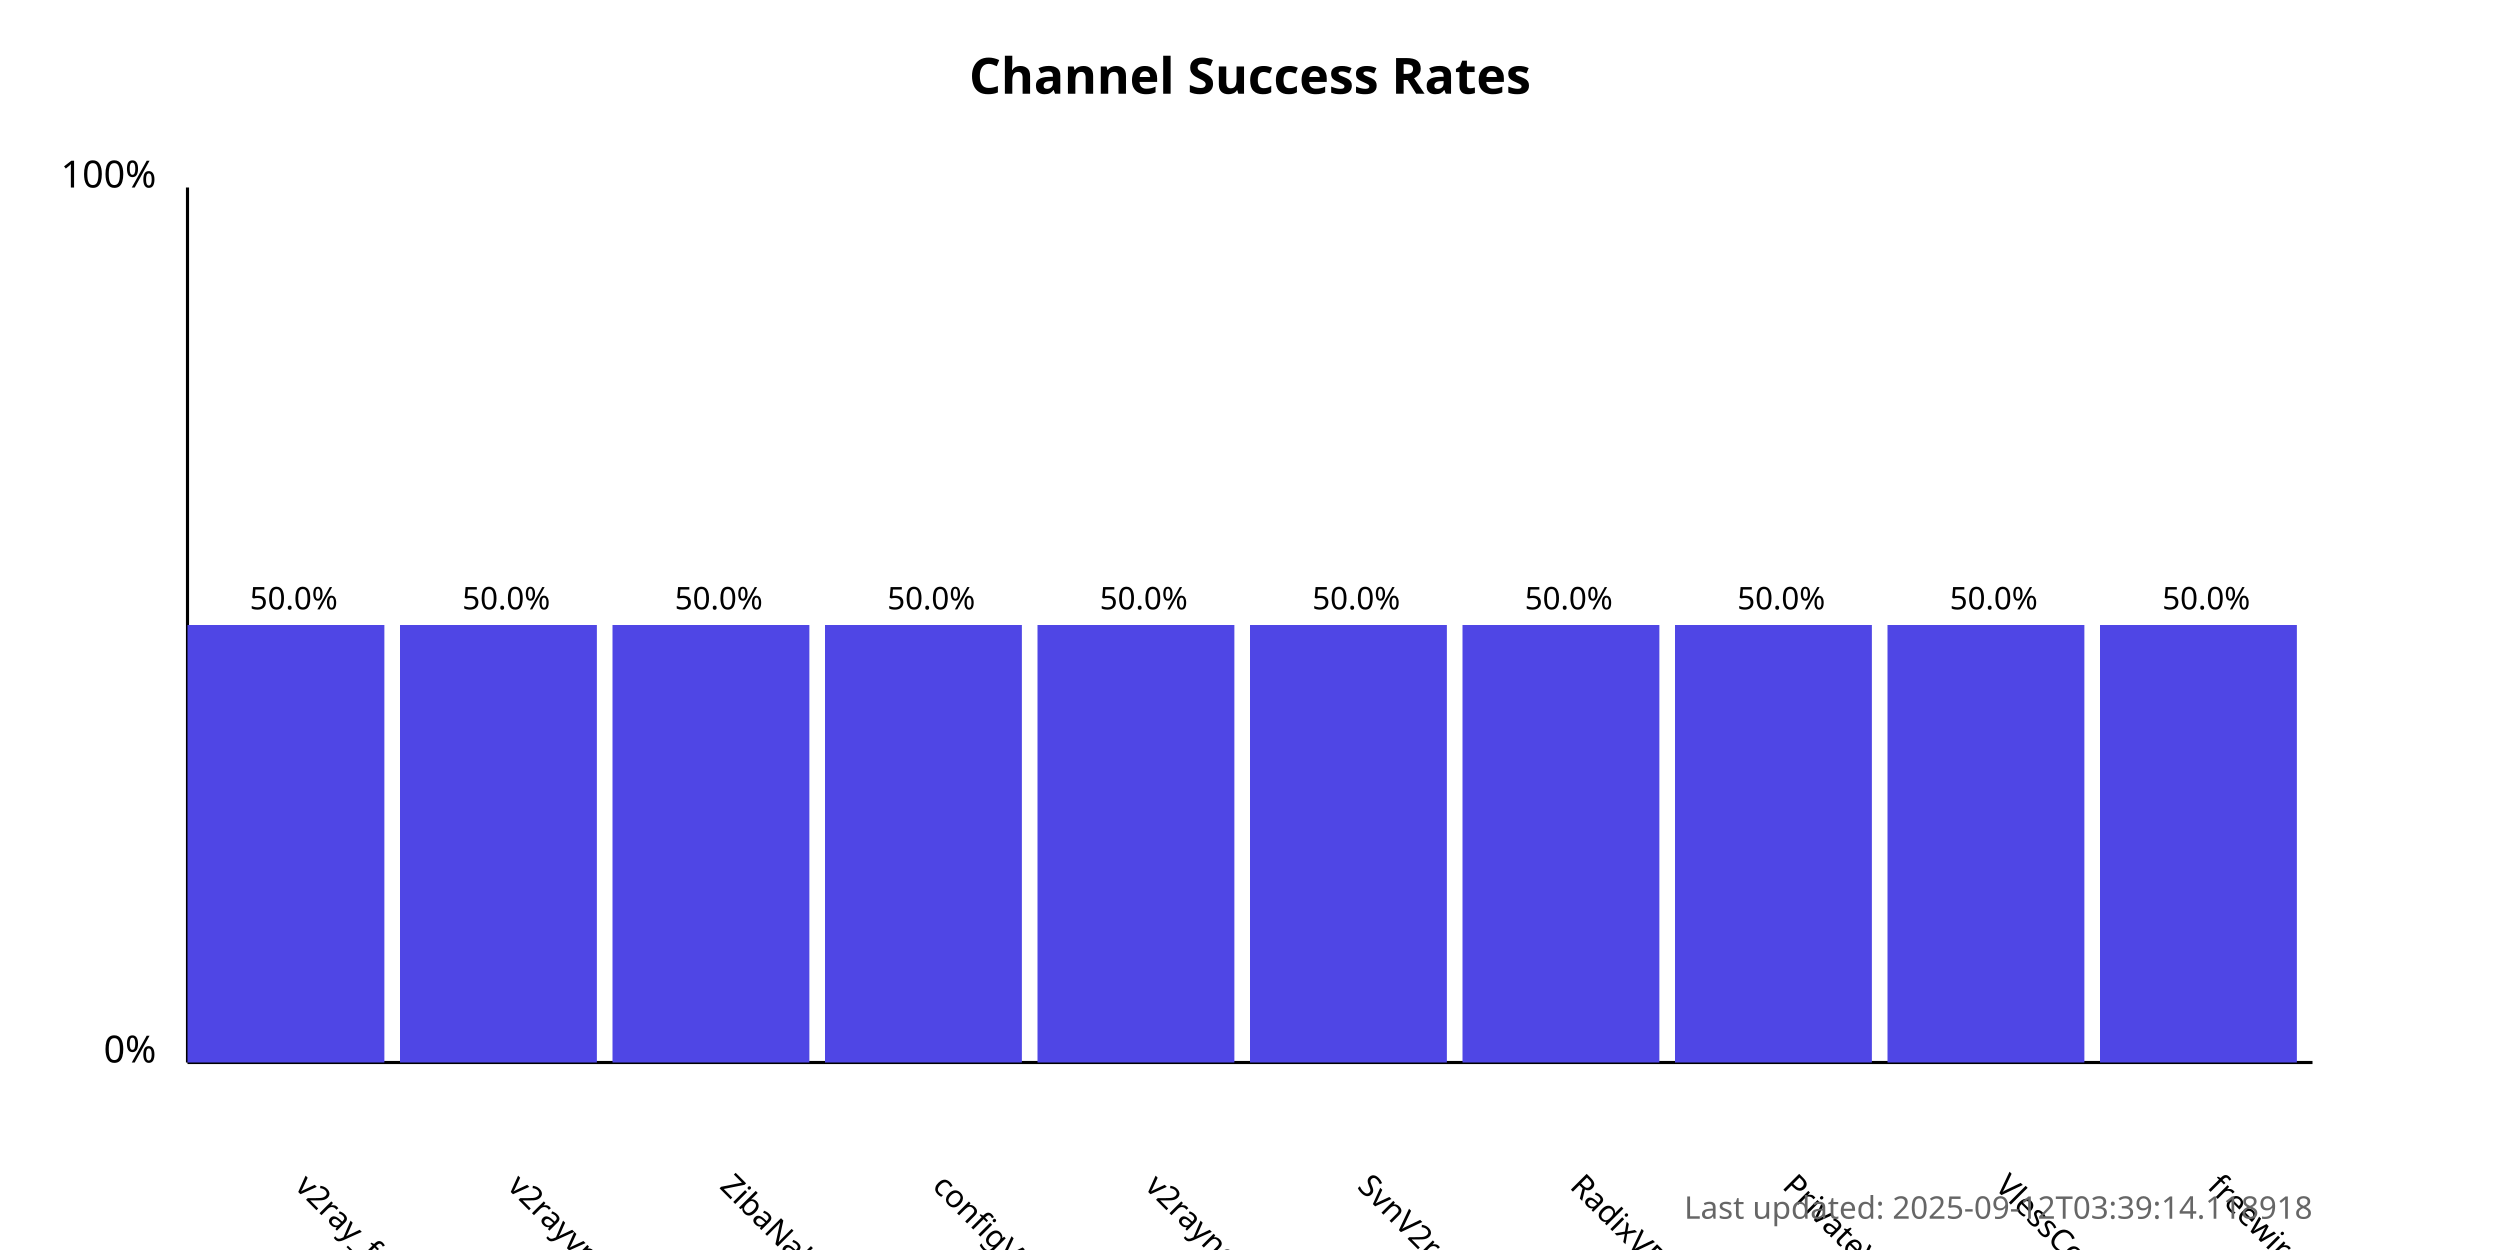
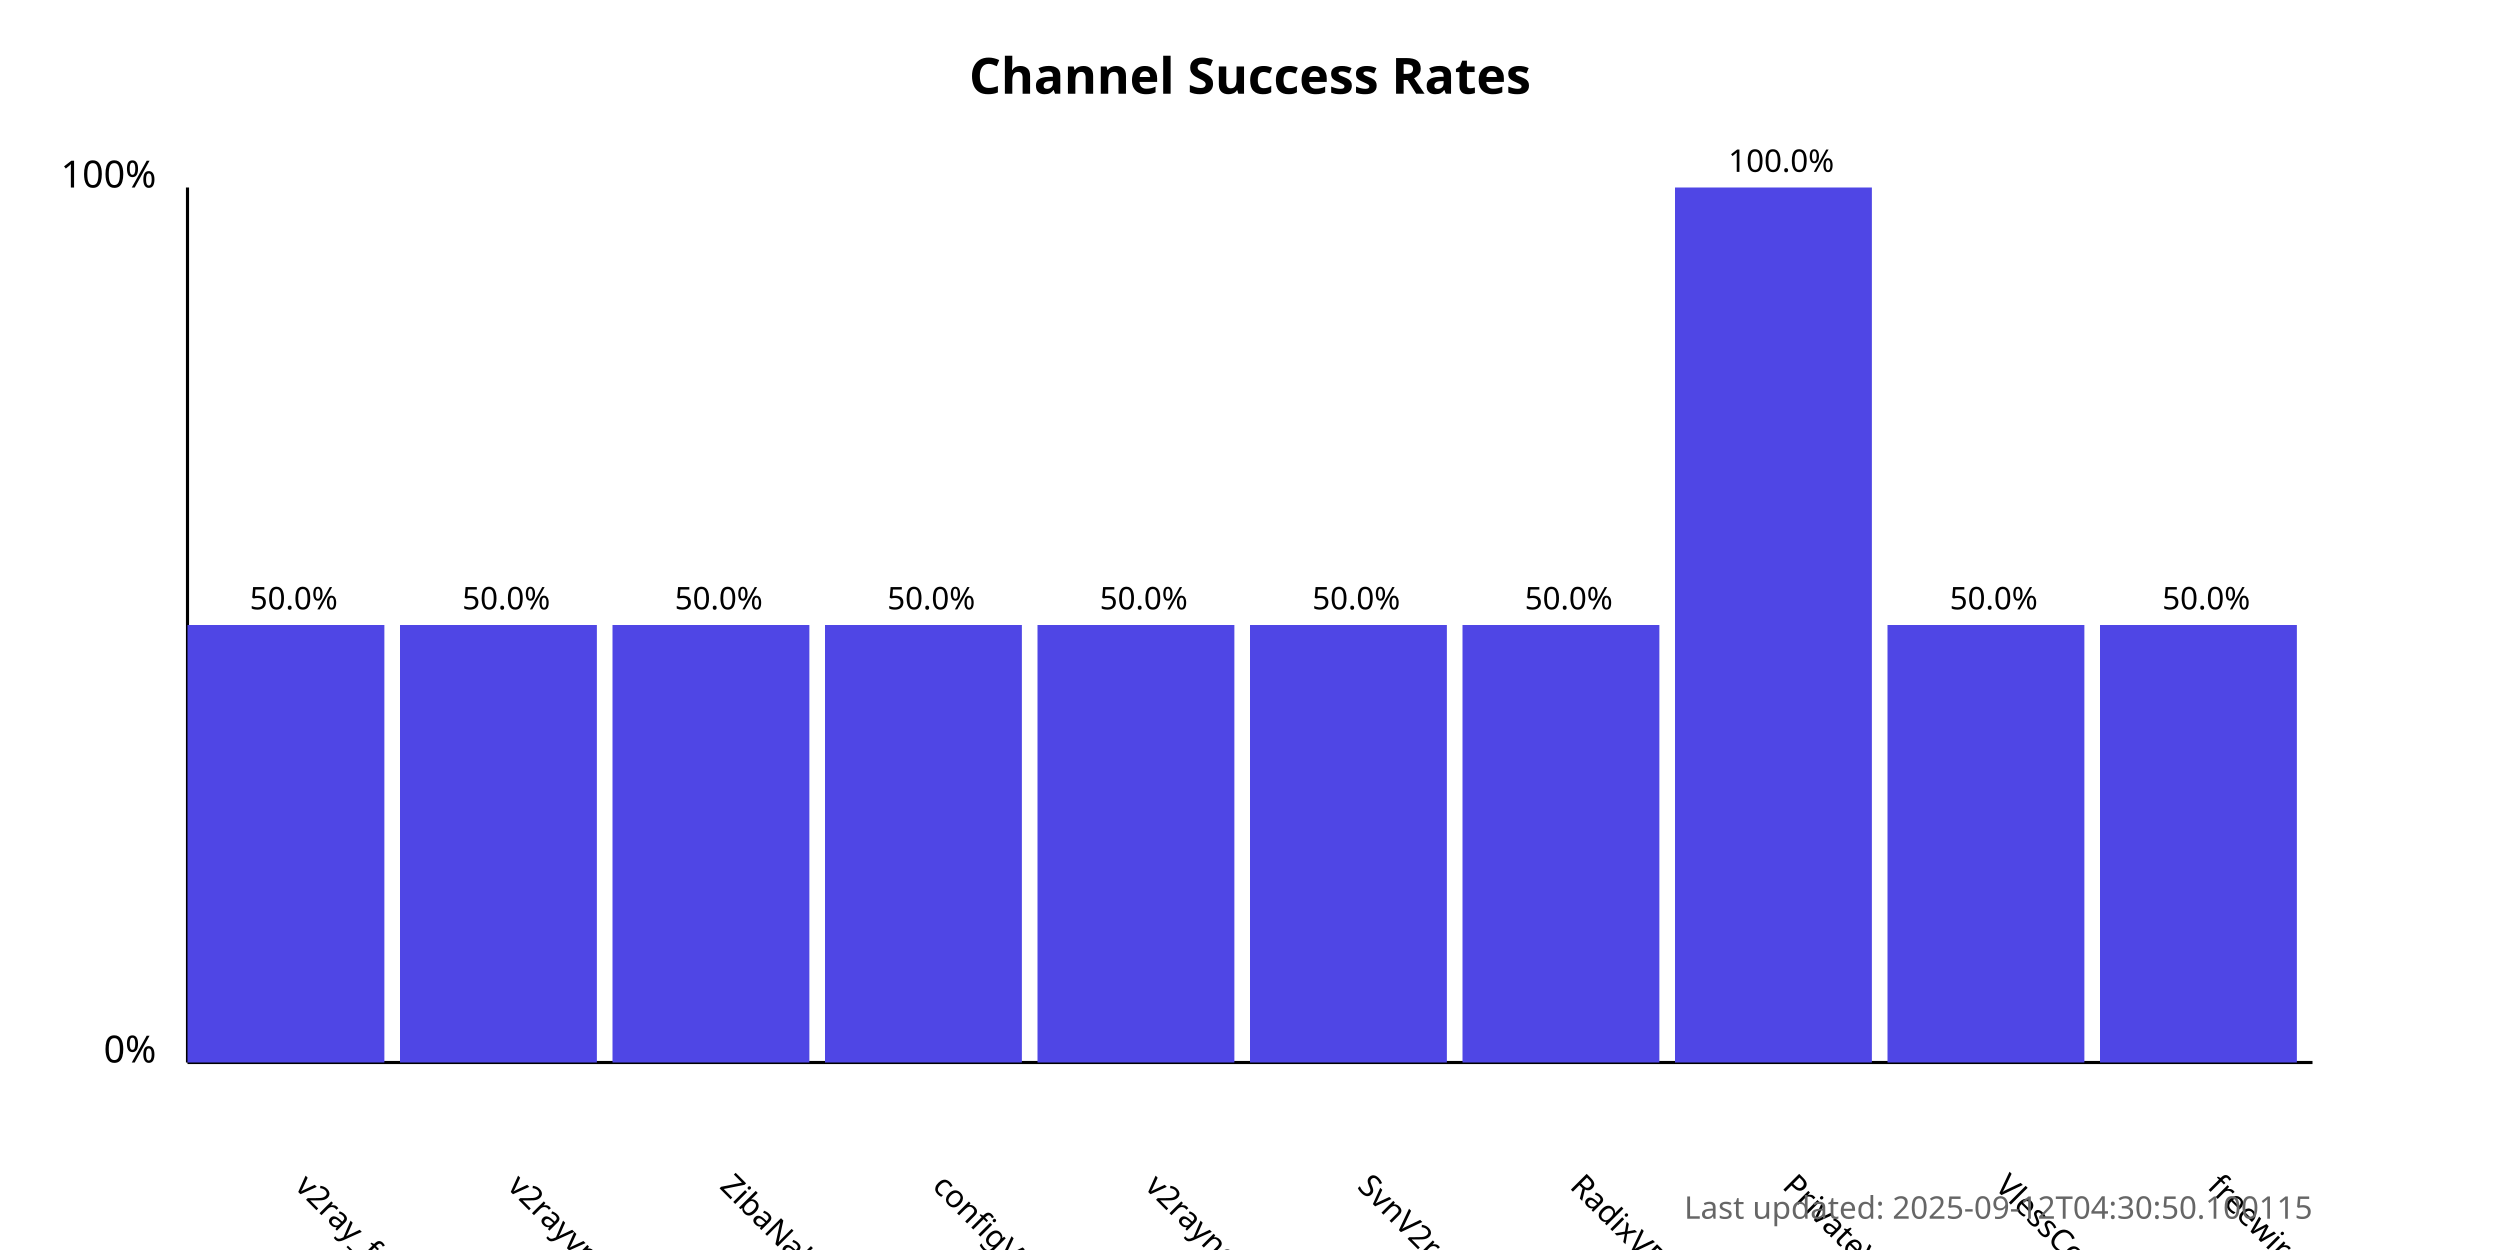
<svg xmlns="http://www.w3.org/2000/svg" width="800" height="400">
  <style>
            .chart-title { font: bold 16px sans-serif; }
            .axis-label { font: 12px sans-serif; }
            .tick-label { font: 10px sans-serif; }
            .bar { fill: #4f46e5; }
            .bar:hover { fill: #6366f1; }
            .timestamp { font: 10px sans-serif; fill: #666; }
        </style>
  <text x="400.0" y="30" text-anchor="middle" class="chart-title">
            Channel Success Rates
        </text>
  <line x1="60" y1="340" x2="60" y2="60" stroke="black" stroke-width="1" />
  <line x1="60" y1="340" x2="740" y2="340" stroke="black" stroke-width="1" />
  <text x="50" y="340" text-anchor="end" class="axis-label">0%</text>
  <text x="50" y="60" text-anchor="end" class="axis-label">100%</text>
  <g>
    <rect x="60" y="200.0" width="63.0" height="140.0" class="bar" />
    <text x="94.0" y="380" transform="rotate(45, 94.0, 380)" text-anchor="start" class="tick-label">
                v2ray_free_conf
            </text>
    <text x="94.0" y="195.0" text-anchor="middle" class="tick-label">
                50.0%
            </text>
  </g>
  <g>
    <rect x="128.0" y="200.0" width="63.0" height="140.0" class="bar" />
    <text x="162.0" y="380" transform="rotate(45, 162.0, 380)" text-anchor="start" class="tick-label">
                v2rayvpno
            </text>
    <text x="162.0" y="195.0" text-anchor="middle" class="tick-label">
                50.0%
            </text>
  </g>
  <g>
    <rect x="196.0" y="200.0" width="63.0" height="140.0" class="bar" />
    <text x="230.0" y="380" transform="rotate(45, 230.0, 380)" text-anchor="start" class="tick-label">
                ZibaNabz
            </text>
    <text x="230.0" y="195.0" text-anchor="middle" class="tick-label">
                50.0%
            </text>
  </g>
  <g>
    <rect x="264.0" y="200.0" width="63.0" height="140.0" class="bar" />
    <text x="298.0" y="380" transform="rotate(45, 298.0, 380)" text-anchor="start" class="tick-label">
                configV2rayForFree
            </text>
    <text x="298.0" y="195.0" text-anchor="middle" class="tick-label">
                50.0%
            </text>
  </g>
  <g>
    <rect x="332.0" y="200.0" width="63.0" height="140.0" class="bar" />
    <text x="366.0" y="380" transform="rotate(45, 366.0, 380)" text-anchor="start" class="tick-label">
                v2rayngvpn
            </text>
    <text x="366.0" y="195.0" text-anchor="middle" class="tick-label">
                50.0%
            </text>
  </g>
  <g>
    <rect x="400.0" y="200.0" width="63.0" height="140.0" class="bar" />
    <text x="434.0" y="380" transform="rotate(45, 434.0, 380)" text-anchor="start" class="tick-label">
                SvnV2ray
            </text>
    <text x="434.0" y="195.0" text-anchor="middle" class="tick-label">
                50.0%
            </text>
  </g>
  <g>
    <rect x="468.0" y="200.0" width="63.0" height="140.0" class="bar" />
    <text x="502.0" y="380" transform="rotate(45, 502.0, 380)" text-anchor="start" class="tick-label">
                RadixVPN
            </text>
    <text x="502.0" y="195.0" text-anchor="middle" class="tick-label">
                50.0%
            </text>
  </g>
  <g>
-     <rect x="536.0" y="200.0" width="63.0" height="140.0" class="bar" />
+     <rect x="536.0" y="60.0" width="63.0" height="280.0" class="bar" />
    <text x="570.0" y="380" transform="rotate(45, 570.0, 380)" text-anchor="start" class="tick-label">
                PrivateVPNs
            </text>
-     <text x="570.0" y="195.0" text-anchor="middle" class="tick-label">
-                 50.0%
+     <text x="570.0" y="55.0" text-anchor="middle" class="tick-label">
+                 100.0%
            </text>
  </g>
  <g>
    <rect x="604.0" y="200.0" width="63.0" height="140.0" class="bar" />
    <text x="638.0" y="380" transform="rotate(45, 638.0, 380)" text-anchor="start" class="tick-label">
                VlessConfig
            </text>
    <text x="638.0" y="195.0" text-anchor="middle" class="tick-label">
                50.0%
            </text>
  </g>
  <g>
    <rect x="672.0" y="200.0" width="63.0" height="140.0" class="bar" />
    <text x="706.0" y="380" transform="rotate(45, 706.0, 380)" text-anchor="start" class="tick-label">
                freewireguard
            </text>
    <text x="706.0" y="195.0" text-anchor="middle" class="tick-label">
                50.0%
            </text>
  </g>
  <text x="740" y="390" text-anchor="end" class="timestamp">
-             Last updated: 2025-09-12T03:39:14.118918
+             Last updated: 2025-09-12T04:30:50.100115
        </text>
</svg>
